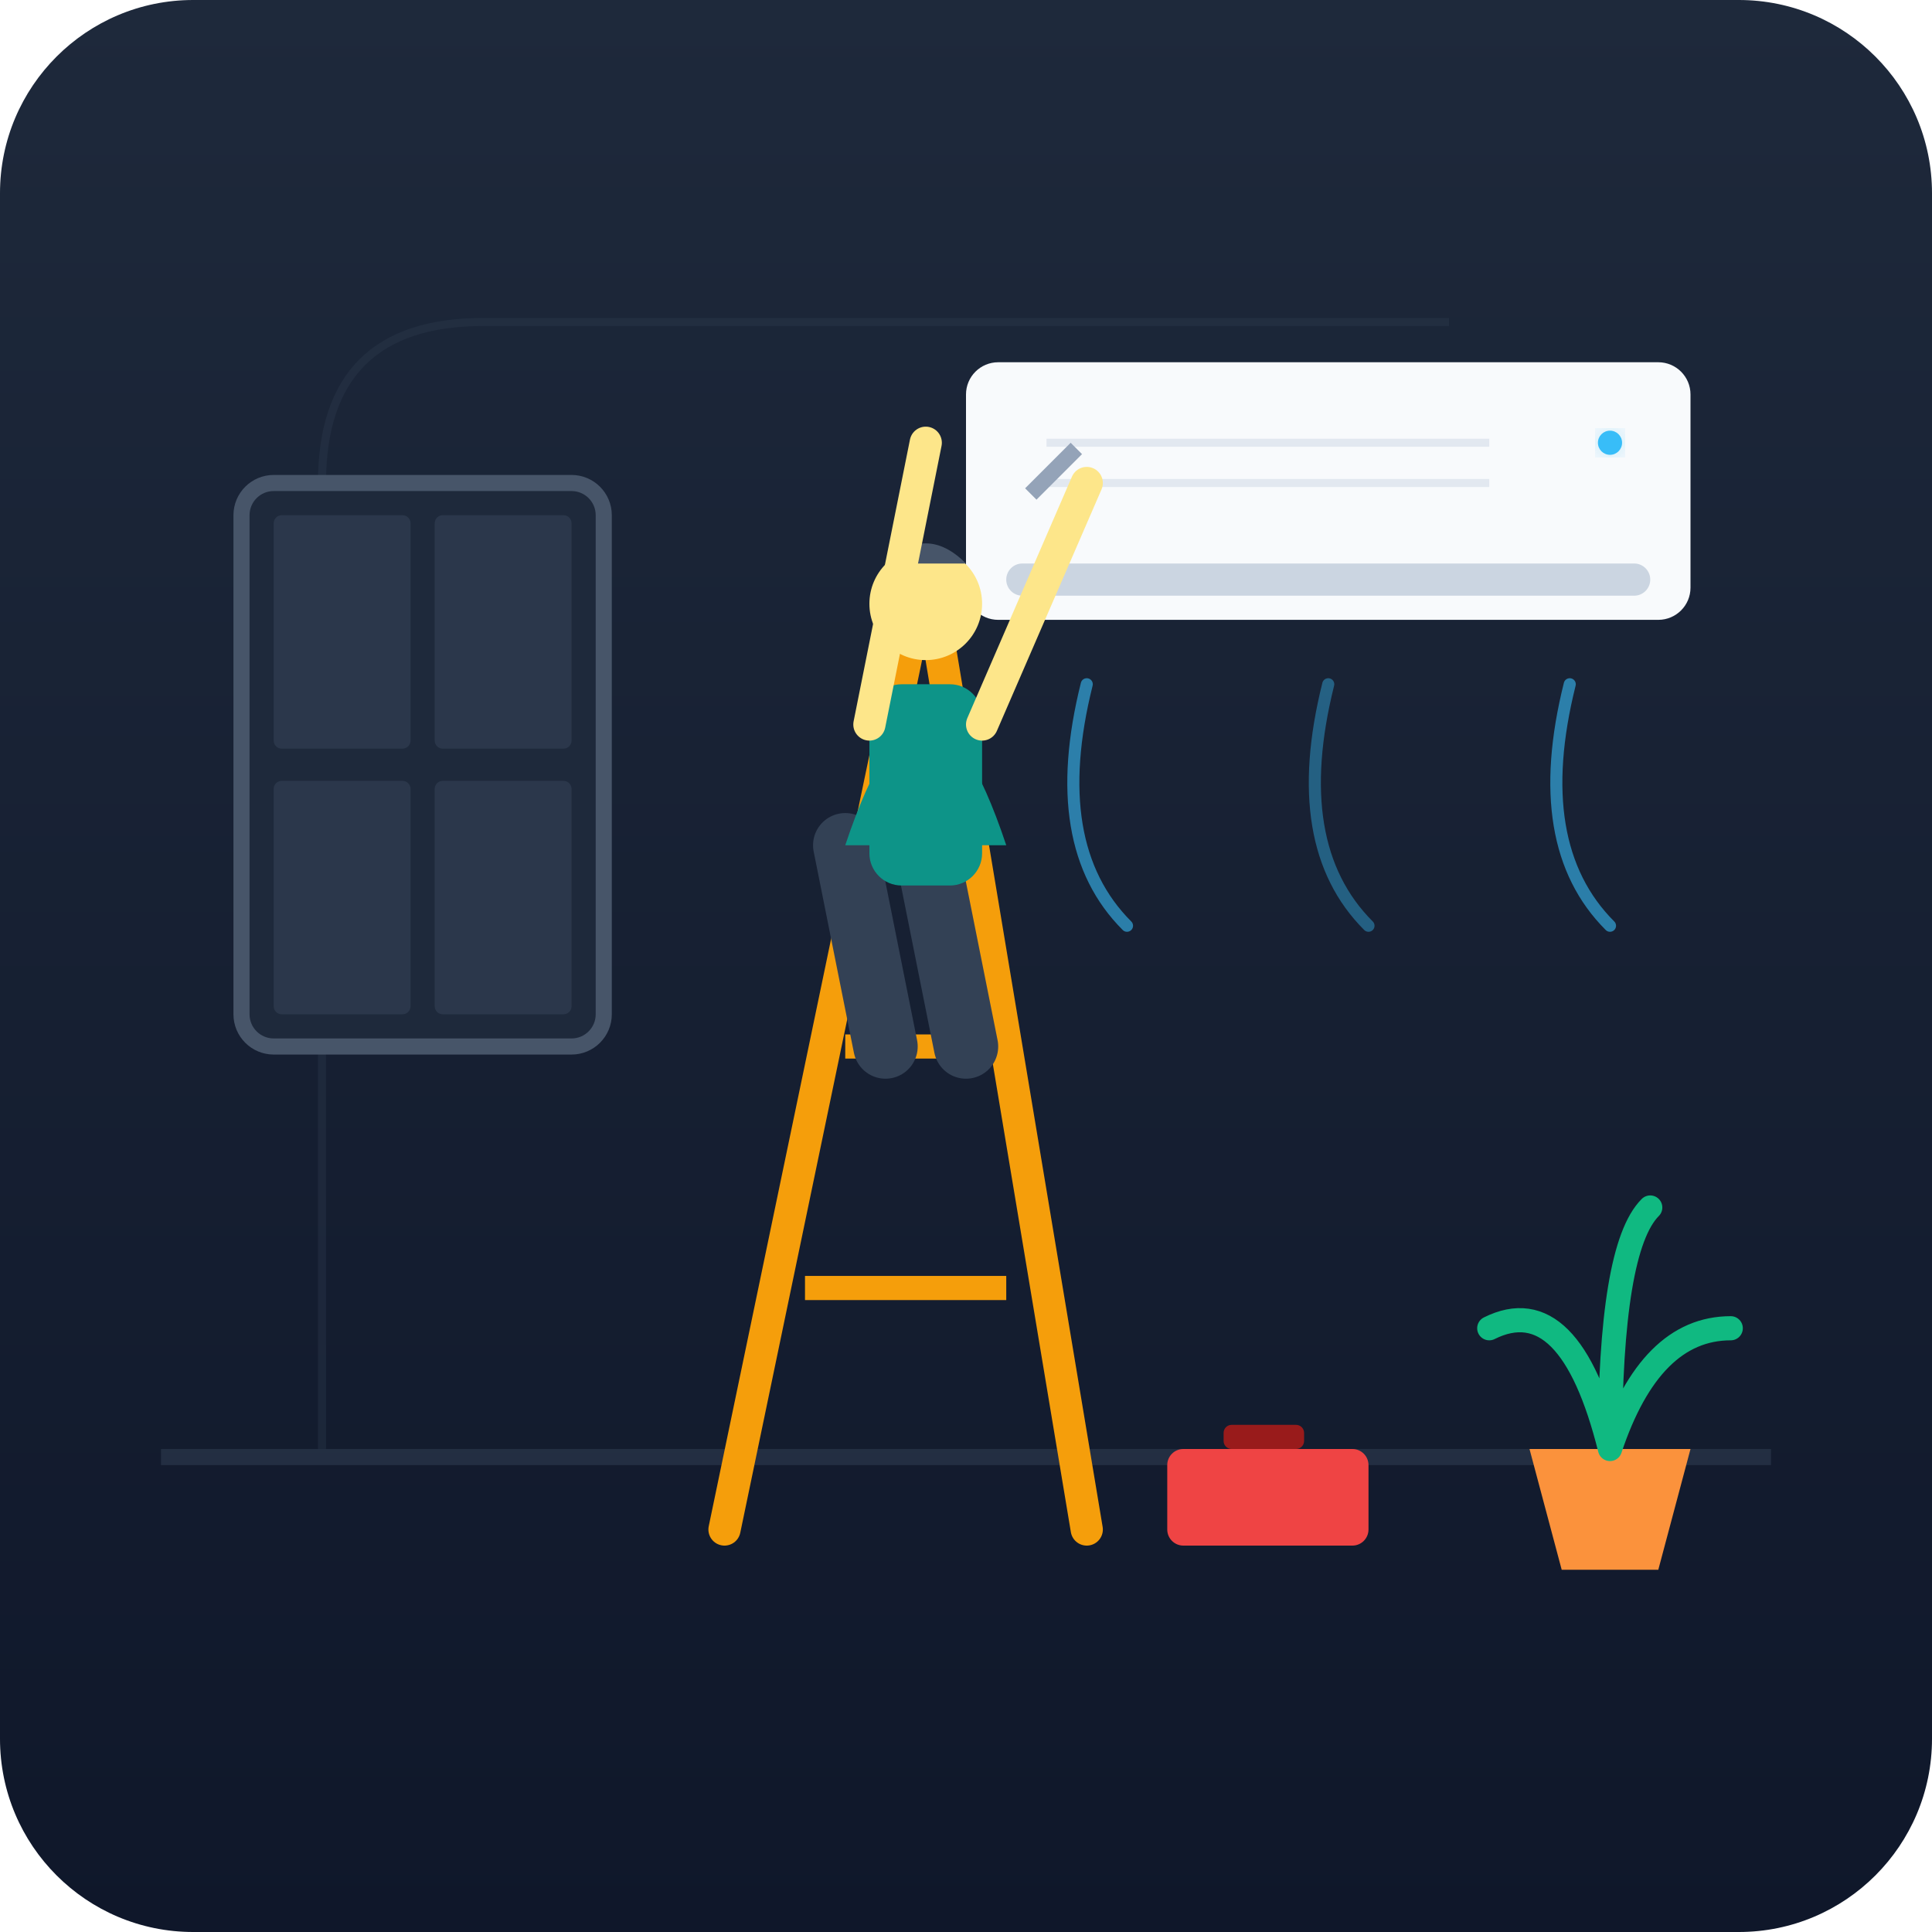
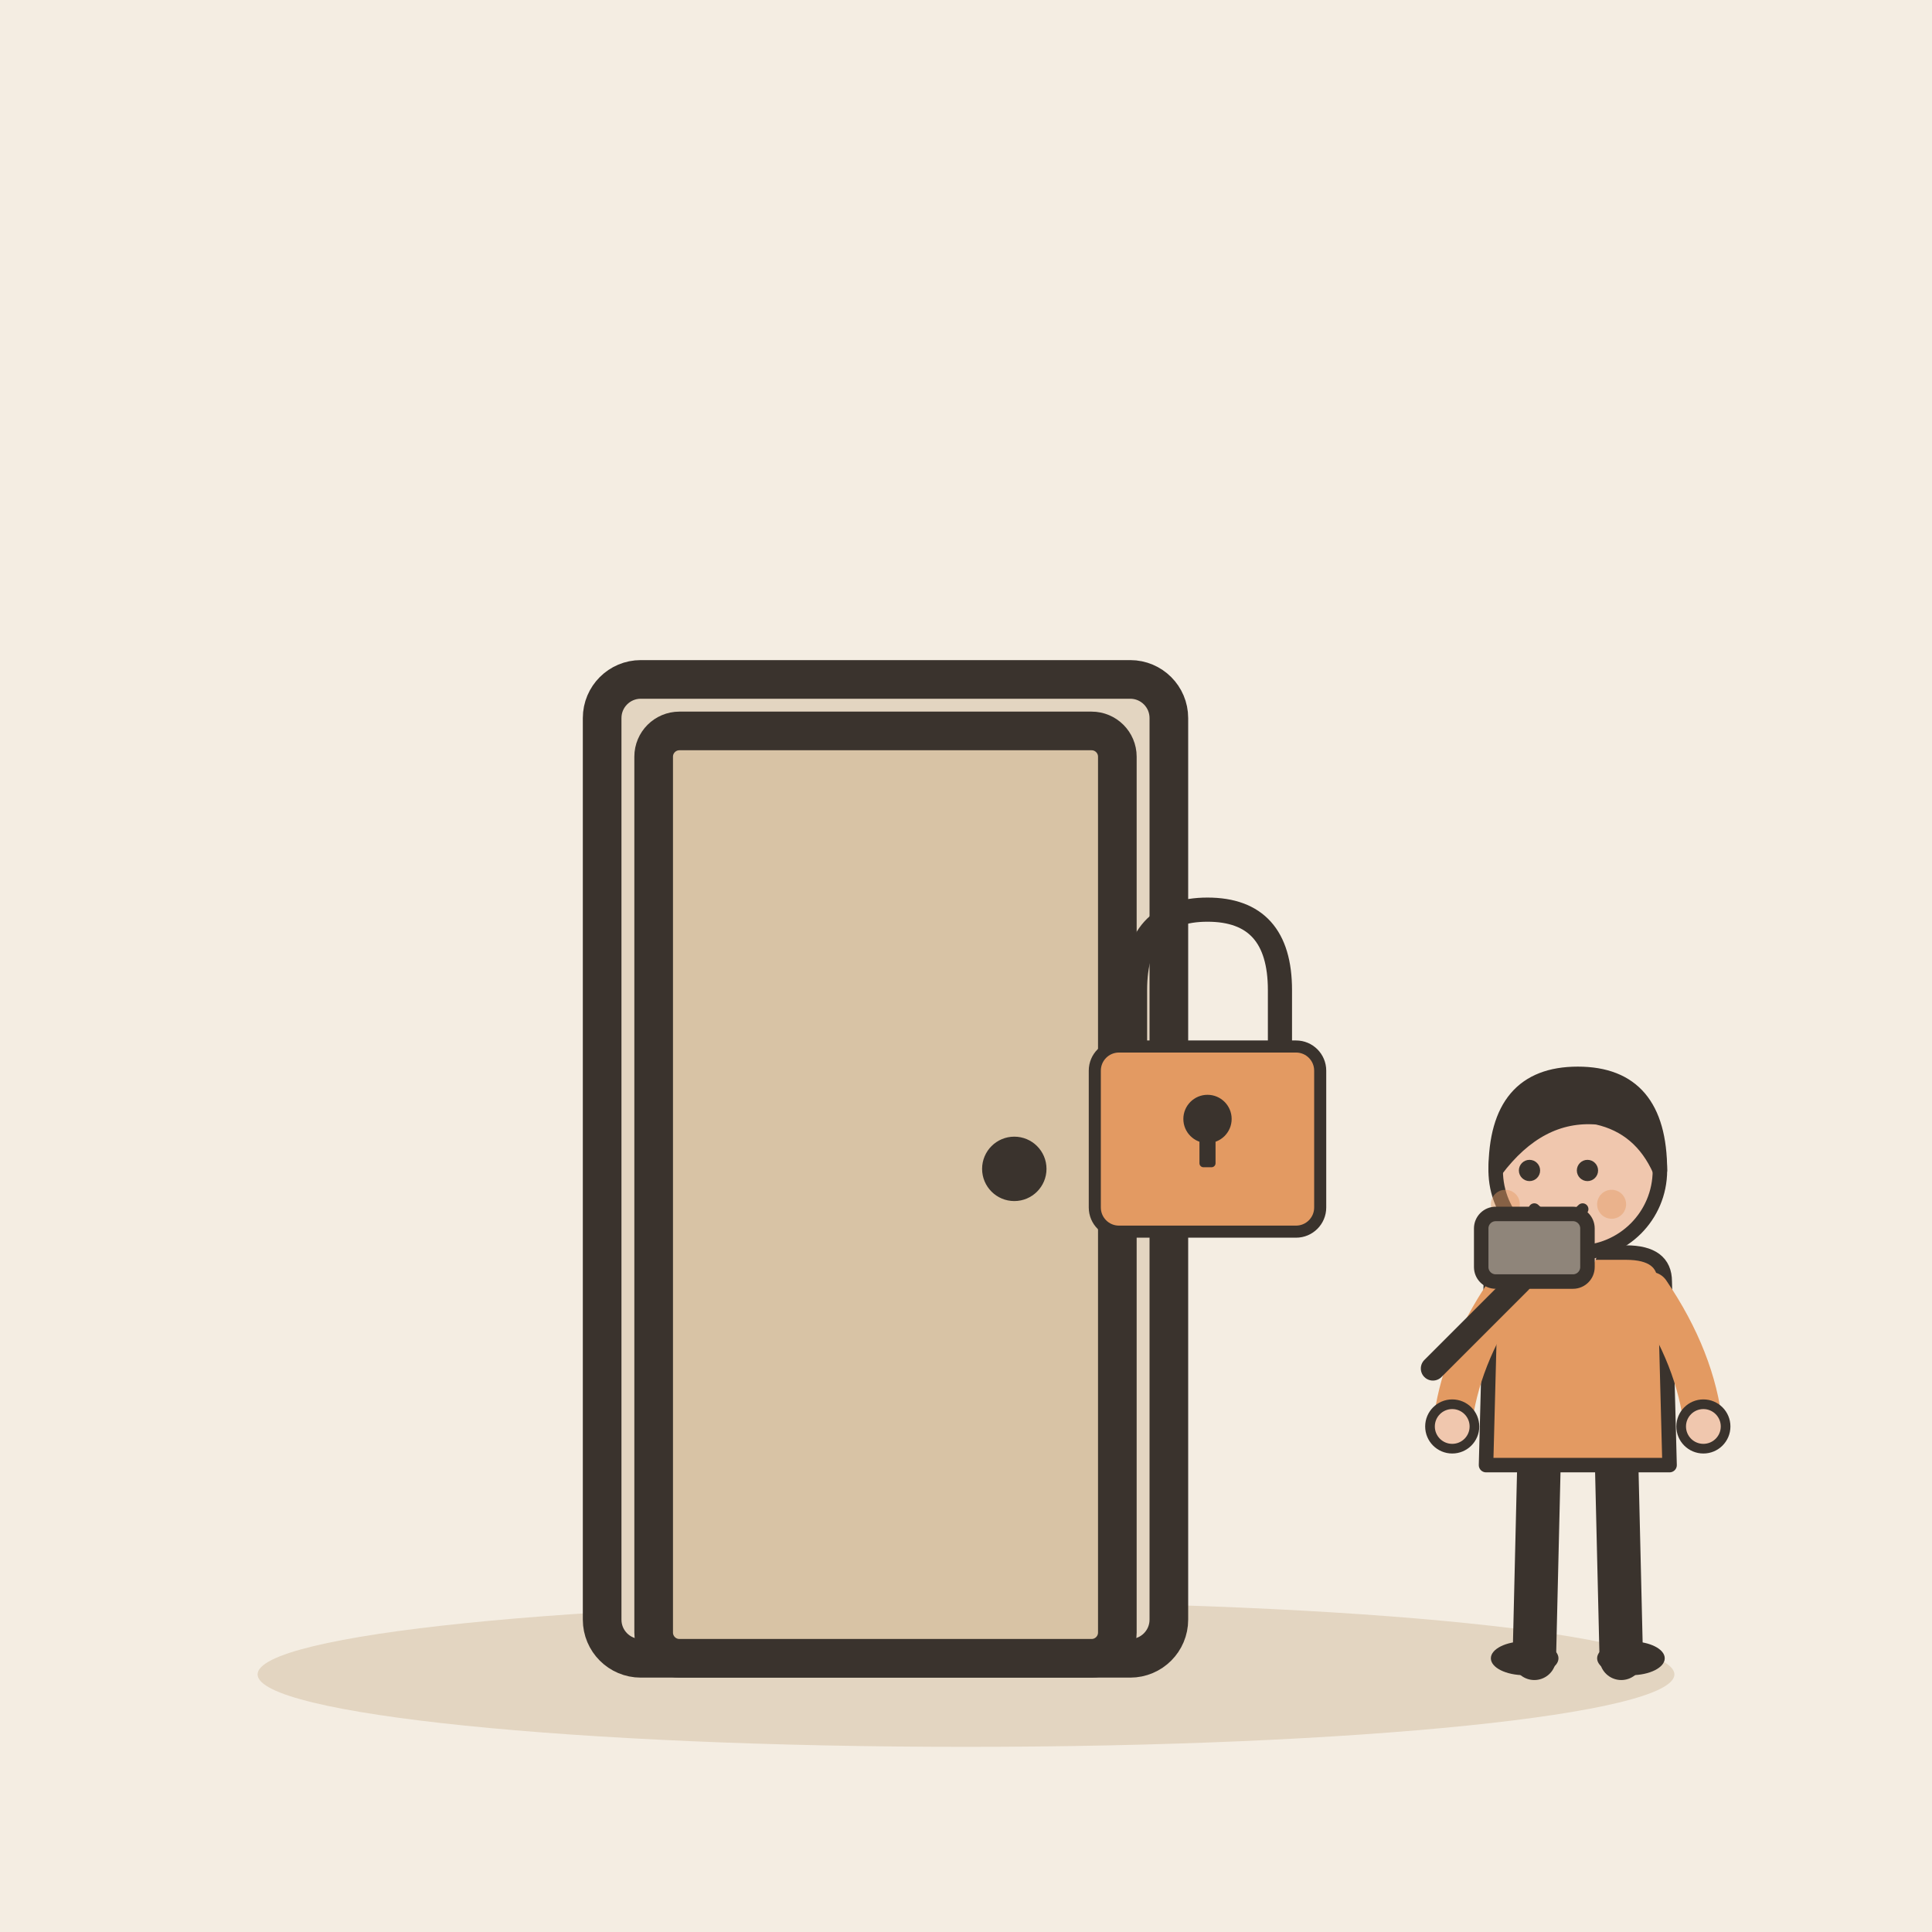
- <svg xmlns="http://www.w3.org/2000/svg" viewBox="0 0 240 240">
-   <defs>
-     <linearGradient id="bgGrad" x1="0%" y1="0%" x2="0%" y2="100%">
-       <stop offset="0%" style="stop-color:#1e293b;stop-opacity:1" />
-       <stop offset="100%" style="stop-color:#0f172a;stop-opacity:1" />
-     </linearGradient>
-     <filter id="glow">
-       <feGaussianBlur stdDeviation="2" result="coloredBlur" />
-       <feMerge>
-         <feMergeNode in="coloredBlur" />
-         <feMergeNode in="SourceGraphic" />
-       </feMerge>
-     </filter>
-   </defs>
-   <rect width="240" height="240" rx="24" fill="url(#bgGrad)" />
-   <rect x="20" y="180" width="200" height="2" fill="#334155" opacity="0.5" />
-   <path d="M40 180 L40 60 Q40 40 60 40 L180 40" fill="none" stroke="#334155" stroke-width="1" opacity="0.3" />
-   <rect x="30" y="60" width="45" height="70" rx="4" fill="#1e293b" stroke="#475569" stroke-width="2" />
-   <rect x="34" y="64" width="17" height="29" rx="1" fill="#334155" opacity="0.6" />
-   <rect x="54" y="64" width="17" height="29" rx="1" fill="#334155" opacity="0.6" />
-   <rect x="34" y="97" width="17" height="29" rx="1" fill="#334155" opacity="0.6" />
-   <rect x="54" y="97" width="17" height="29" rx="1" fill="#334155" opacity="0.6" />
-   <path d="M190 180 L210 180 L206 195 L194 195 Z" fill="#fb923c" />
-   <path d="M200 180 Q205 165 215 165 M200 180 Q195 160 185 165 M200 180 Q200 155 205 150" fill="none" stroke="#10b981" stroke-width="3" stroke-linecap="round" />
-   <path d="M90 190 L115 70 M135 190 L115 70" stroke="#f59e0b" stroke-width="4" stroke-linecap="round" />
-   <line x1="100" y1="160" x2="125" y2="160" stroke="#f59e0b" stroke-width="3" />
-   <line x1="105" y1="130" x2="125" y2="130" stroke="#f59e0b" stroke-width="3" />
-   <line x1="110" y1="100" x2="120" y2="100" stroke="#f59e0b" stroke-width="3" />
-   <rect x="120" y="45" width="90" height="32" rx="4" fill="#f8fafc" />
-   <rect x="125" y="70" width="80" height="4" rx="2" fill="#cbd5e1" />
-   <circle cx="200" cy="55" r="1.5" fill="#38bdf8" filter="url(#glow)" />
-   <line x1="130" y1="55" x2="185" y2="55" stroke="#e2e8f0" stroke-width="1" />
-   <line x1="130" y1="60" x2="185" y2="60" stroke="#e2e8f0" stroke-width="1" />
-   <path d="M135 85 Q130 105 140 115" fill="none" stroke="#38bdf8" stroke-width="1.5" stroke-linecap="round" opacity="0.6" />
-   <path d="M165 85 Q160 105 170 115" fill="none" stroke="#38bdf8" stroke-width="1.5" stroke-linecap="round" opacity="0.4" />
-   <path d="M195 85 Q190 105 200 115" fill="none" stroke="#38bdf8" stroke-width="1.5" stroke-linecap="round" opacity="0.6" />
-   <path d="M110 130 L105 105" stroke="#334155" stroke-width="8" stroke-linecap="round" />
-   <path d="M120 130 L115 105" stroke="#334155" stroke-width="8" stroke-linecap="round" />
-   <path d="M105 105 Q115 75 125 105" fill="#0d9488" />
-   <rect x="108" y="85" width="14" height="25" rx="4" fill="#0d9488" />
-   <circle cx="115" cy="75" r="7" fill="#fde68a" />
-   <path d="M110 70 Q115 65 120 70" fill="#475569" />
-   <path d="M108 90 L115 55" stroke="#fde68a" stroke-width="4" stroke-linecap="round" />
-   <path d="M122 90 L135 60" stroke="#fde68a" stroke-width="4" stroke-linecap="round" />
-   <rect x="133" y="55" width="2" height="8" fill="#94a3b8" transform="rotate(45 133 55)" />
-   <rect x="145" y="180" width="25" height="12" rx="2" fill="#ef4444" />
-   <rect x="152" y="177" width="10" height="3" rx="1" fill="#991b1b" />
+ <svg xmlns="http://www.w3.org/2000/svg" viewBox="0 0 240 240" data-style="editorial">
+   <rect width="240" height="240" fill="#F4EDE2" />
+   <ellipse cx="120" cy="208" rx="88" ry="9" fill="#E3D5C1" />
+   <g transform="translate(110 206) scale(1.6 1.6)">
+     <rect x="-22" y="-76" width="44" height="76" rx="3" fill="#E3D5C1" stroke="#3A332D" stroke-width="3" stroke-linecap="round" stroke-linejoin="round" />
+     <rect x="-18" y="-72" width="36" height="72" rx="2" fill="#D8C3A5" stroke="#3A332D" stroke-width="3" stroke-linecap="round" stroke-linejoin="round" />
+     <circle cx="10" cy="-38" r="2.5" fill="#3A332D" />
+   </g>
+   <g transform="translate(150 136) scale(0.5 0.5)">
+     <path d="M-18 -10L-18 -26Q-18 -46 0 -46Q18 -46 18 -26L18 -10" fill="none" stroke="#3A332D" stroke-width="6" stroke-linecap="round" stroke-linejoin="round" />
+     <rect x="-28" y="-12" width="56" height="46" rx="6" fill="#E39A62" stroke="#3A332D" stroke-width="3" stroke-linecap="round" stroke-linejoin="round" />
+     <circle cx="0" cy="6" r="6" fill="#3A332D" />
+     <rect x="-2" y="6" width="4" height="12" rx="1" fill="#3A332D" />
+   </g>
+   <g transform="translate(196 206) scale(0.6 0.6)">
+     <path d="M-8 -42L-9 0" stroke="#3A332D" stroke-width="9" stroke-linecap="round" fill="none" />
+     <path d="M8 -42L9 0" stroke="#3A332D" stroke-width="9" stroke-linecap="round" fill="none" />
+     <ellipse cx="-11" cy="0" rx="7" ry="3.5" fill="#3A332D" />
+     <ellipse cx="11" cy="0" rx="7" ry="3.5" fill="#3A332D" />
+     <path d="M-18 -78Q-18 -84 -10 -84L10 -84Q18 -84 18 -78L19 -40L-19 -40Z" fill="#E39A62" stroke="#3A332D" stroke-width="3" stroke-linecap="round" stroke-linejoin="round" />
+     <path d="M-15 -76Q-24.5 -62 -26 -48" fill="none" stroke="#E39A62" stroke-width="8" stroke-linecap="round" stroke-linejoin="round" />
+     <circle cx="-26" cy="-48" r="4.6" fill="#F0C7AE" stroke="#3A332D" stroke-linecap="round" stroke-linejoin="round" stroke-width="2" />
+     <path d="M15 -76Q24.5 -62 26 -48" fill="none" stroke="#E39A62" stroke-width="8" stroke-linecap="round" stroke-linejoin="round" />
+     <circle cx="26" cy="-48" r="4.6" fill="#F0C7AE" stroke="#3A332D" stroke-linecap="round" stroke-linejoin="round" stroke-width="2" />
+     <path d="M0 -84L0 -88" stroke="#F0C7AE" stroke-width="8" stroke-linecap="round" fill="none" />
+     <circle cx="0" cy="-101" r="17" fill="#F0C7AE" stroke="#3A332D" stroke-width="3" stroke-linecap="round" stroke-linejoin="round" />
+     <path d="M-17 -101Q-17 -121 0 -121Q17 -121 17 -101Q13 -110 4 -112Q-8 -113 -17 -101Z" fill="#3A332D" stroke="#3A332D" stroke-width="3" stroke-linecap="round" stroke-linejoin="round" />
+     <circle cx="-10" cy="-101" r="2.2" fill="#3A332D" />
+     <circle cx="2" cy="-101" r="2.2" fill="#3A332D" />
+     <path d="M-9 -93Q-4 -88 1 -93" fill="none" stroke="#3A332D" stroke-width="2.4" stroke-linecap="round" stroke-linejoin="round" />
+     <circle cx="-15" cy="-94" r="3" fill="#E39A62" opacity="0.45" />
+     <circle cx="7" cy="-94" r="3" fill="#E39A62" opacity="0.45" />
+     <g transform="translate(-30 -60)">
+       <path d="M0 0L18 -18" stroke="#3A332D" stroke-width="5" stroke-linecap="round" fill="none" />
+       <rect x="10" y="-32" width="22" height="14" rx="3" fill="#8F857A" stroke="#3A332D" stroke-width="3" stroke-linecap="round" stroke-linejoin="round" />
+     </g>
+   </g>
</svg>
